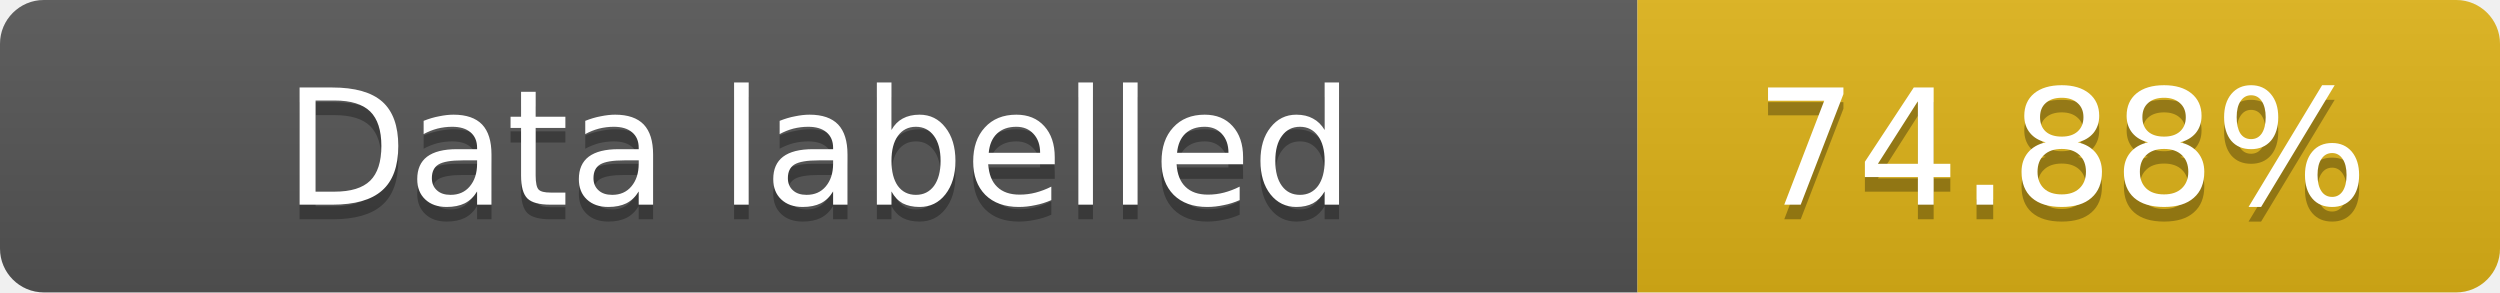
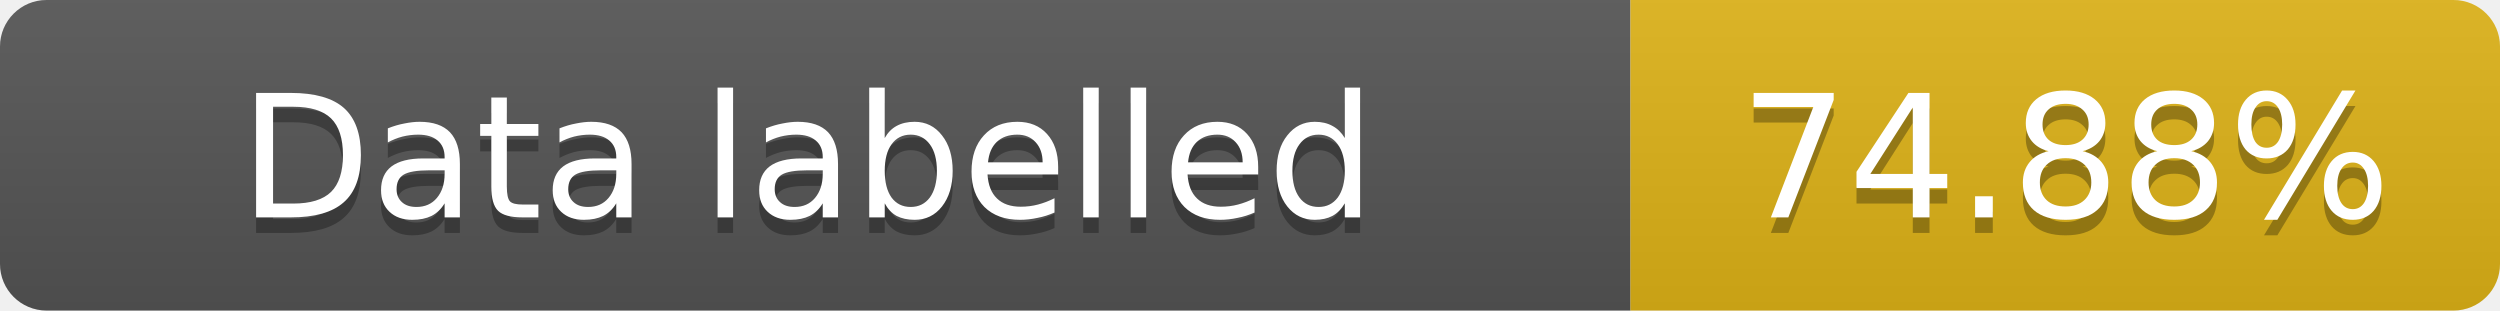
- <svg xmlns="http://www.w3.org/2000/svg" width="171" height="20" role="img" aria-label="Data labelled: 74.88%">
+ <svg xmlns="http://www.w3.org/2000/svg" width="161" height="20" role="img" aria-label="Data labelled: 74.88%">
  <linearGradient id="s" x2="0" y2="100%">
    <stop offset="0" stop-color="#bbb" stop-opacity=".1" />
    <stop offset="1" stop-opacity=".1" />
  </linearGradient>
  <clipPath id="r">
-     <rect width="171" height="20" rx="3" fill="#fff" />
+     <rect width="161" height="20" rx="3" fill="#fff" />
  </clipPath>
  <g clip-path="url(#r)">
-     <rect width="112" height="20" fill="#555" />
-     <rect x="112" width="59" height="20" fill="#dfb317" />
-     <rect width="171" height="20" fill="url(#s)" />
+     <rect width="105" height="20" fill="#555" />
+     <rect x="105" width="56" height="20" fill="#dfb317" />
+     <rect width="161" height="20" fill="url(#s)" />
  </g>
  <g fill="#fff" text-anchor="middle" font-family="Verdana,Geneva,DejaVu Sans,sans-serif" font-size="11">
-     <text x="56" y="15" fill="#010101" fill-opacity=".3">Data labelled</text>
-     <text x="56" y="14">Data labelled</text>
-     <text x="141" y="15" fill="#010101" fill-opacity=".3">74.88%</text>
-     <text x="141" y="14">74.88%</text>
+     <text x="52" y="15" fill="#010101" fill-opacity=".3" textLength="91" lengthAdjust="spacingAndGlyphs">Data labelled</text>
+     <text x="52" y="14" textLength="91" lengthAdjust="spacingAndGlyphs">Data labelled</text>
+     <text x="133" y="15" fill="#010101" fill-opacity=".3" textLength="42" lengthAdjust="spacingAndGlyphs">74.88%</text>
+     <text x="133" y="14" textLength="42" lengthAdjust="spacingAndGlyphs">74.88%</text>
  </g>
</svg>
